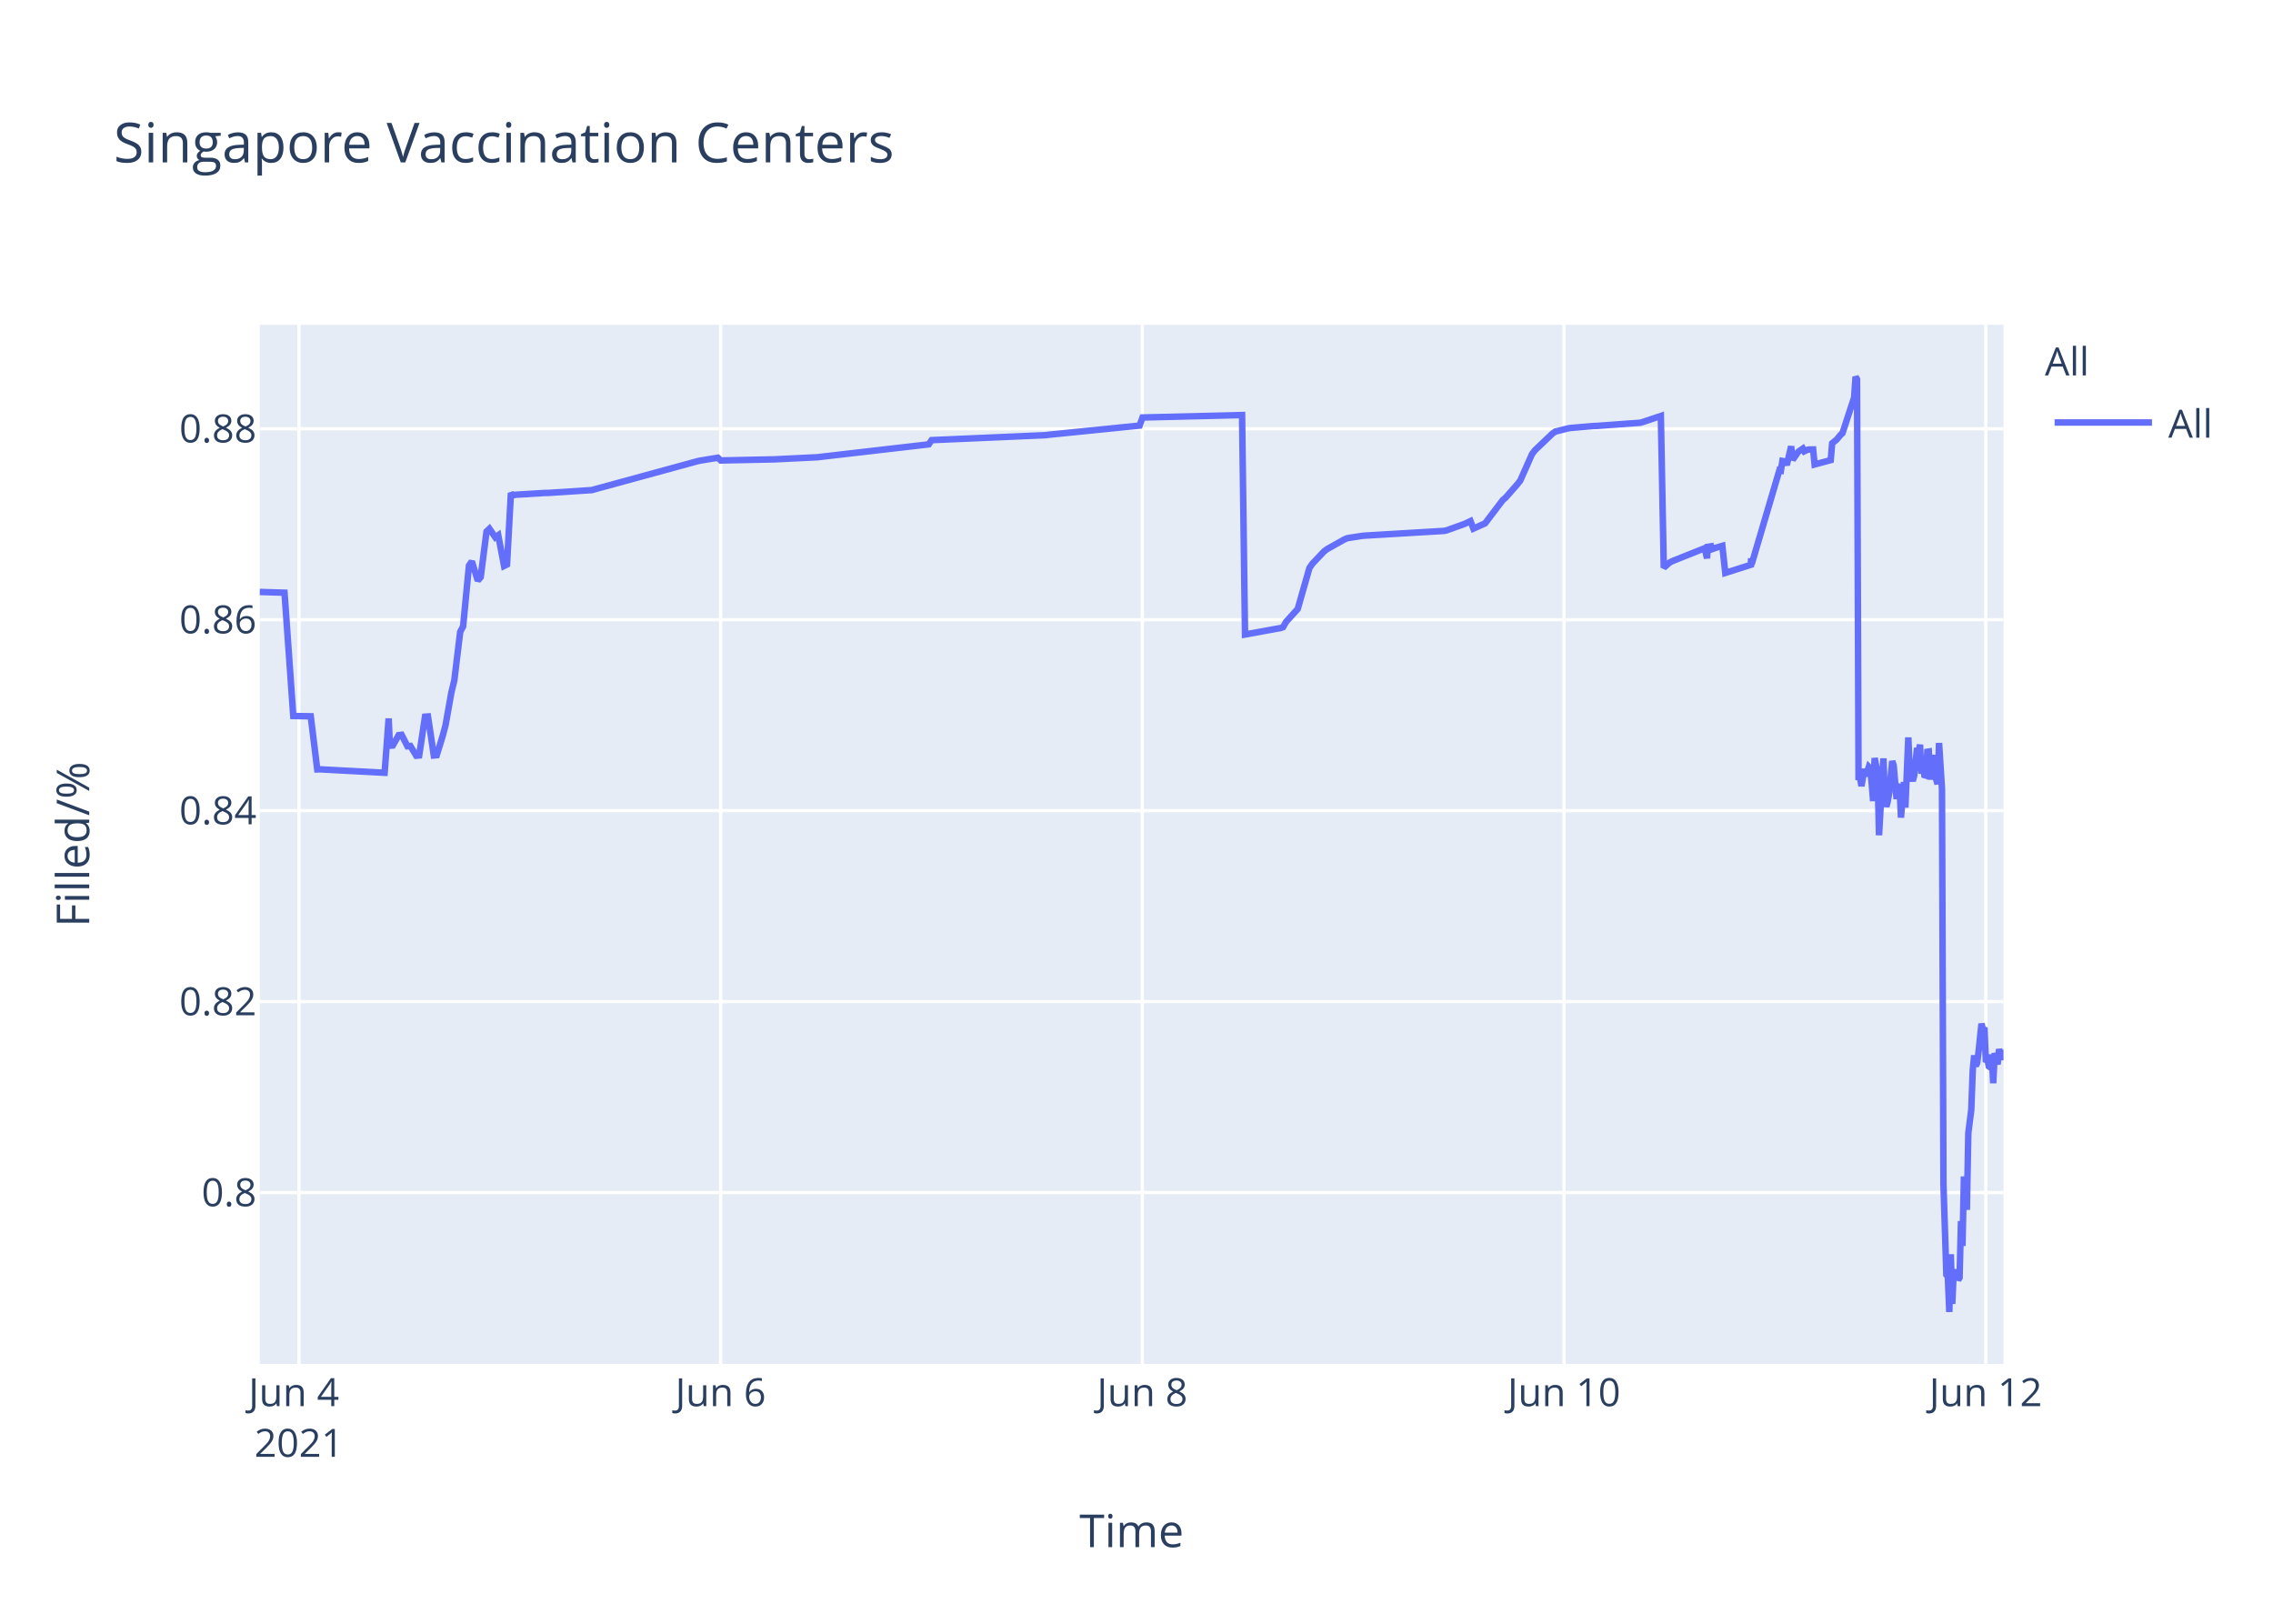
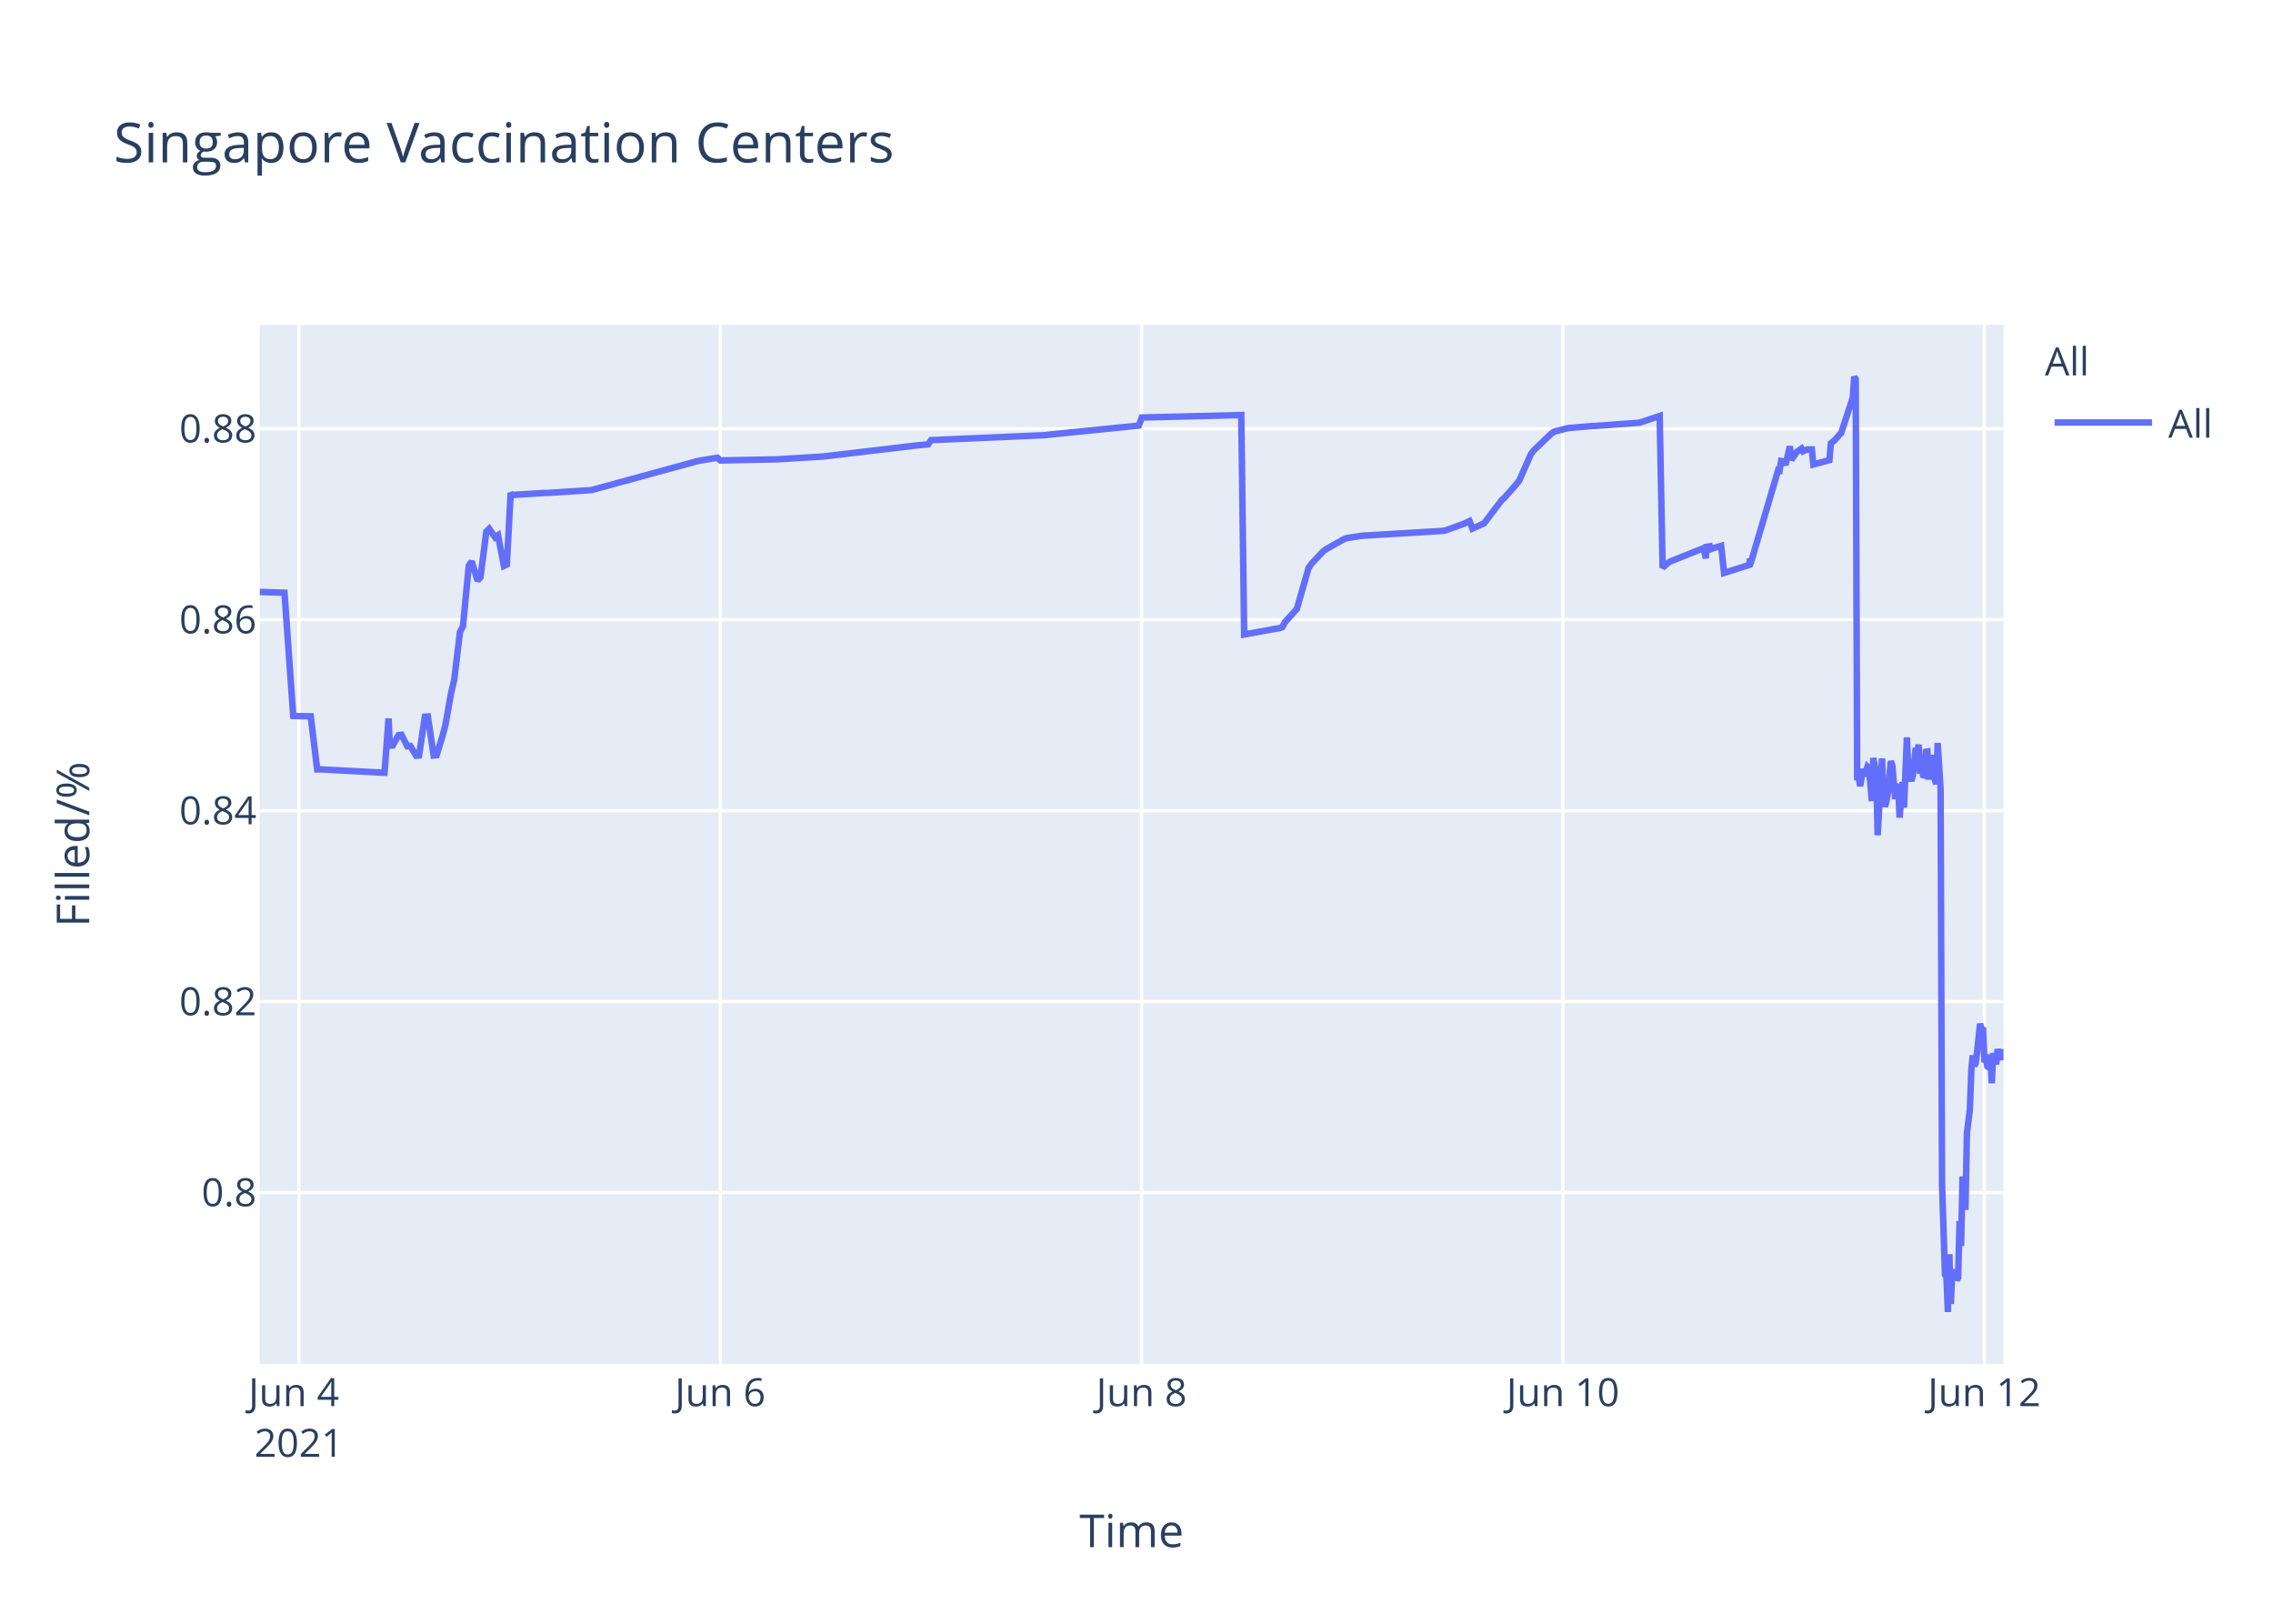
<svg xmlns="http://www.w3.org/2000/svg" class="main-svg" width="700" height="500" style="" viewBox="0 0 700 500">
  <rect x="0" y="0" width="700" height="500" style="fill: rgb(255, 255, 255); fill-opacity: 1;" />
-   <defs id="defs-35f933">
+   <defs id="defs-2cc97b">
    <g class="clips">
-       <clipPath id="clip35f933xyplot" class="plotclip">
+       <clipPath id="clip2cc97bxyplot" class="plotclip">
        <rect width="537" height="320" />
      </clipPath>
-       <clipPath class="axesclip" id="clip35f933x">
+       <clipPath class="axesclip" id="clip2cc97bx">
        <rect x="80" y="0" width="537" height="500" />
      </clipPath>
-       <clipPath class="axesclip" id="clip35f933y">
+       <clipPath class="axesclip" id="clip2cc97by">
        <rect x="0" y="100" width="700" height="320" />
      </clipPath>
-       <clipPath class="axesclip" id="clip35f933xy">
+       <clipPath class="axesclip" id="clip2cc97bxy">
        <rect x="80" y="100" width="537" height="320" />
      </clipPath>
    </g>
    <g class="gradients" />
  </defs>
  <g class="bglayer">
    <rect class="bg" x="80" y="100" width="537" height="320" style="fill: rgb(229, 236, 246); fill-opacity: 1; stroke-width: 0;" />
  </g>
  <g class="layer-below">
    <g class="imagelayer" />
    <g class="shapelayer" />
  </g>
  <g class="cartesianlayer">
    <g class="subplot xy">
      <g class="layer-subplot">
        <g class="shapelayer" />
        <g class="imagelayer" />
      </g>
      <g class="gridlayer">
        <g class="x">
-           <path class="xgrid crisp" transform="translate(92.06,0)" d="M0,100v320" style="stroke: rgb(255, 255, 255); stroke-opacity: 1; stroke-width: 1px;" />
-           <path class="xgrid crisp" transform="translate(221.93,0)" d="M0,100v320" style="stroke: rgb(255, 255, 255); stroke-opacity: 1; stroke-width: 1px;" />
-           <path class="xgrid crisp" transform="translate(351.79,0)" d="M0,100v320" style="stroke: rgb(255, 255, 255); stroke-opacity: 1; stroke-width: 1px;" />
-           <path class="xgrid crisp" transform="translate(481.66,0)" d="M0,100v320" style="stroke: rgb(255, 255, 255); stroke-opacity: 1; stroke-width: 1px;" />
-           <path class="xgrid crisp" transform="translate(611.53,0)" d="M0,100v320" style="stroke: rgb(255, 255, 255); stroke-opacity: 1; stroke-width: 1px;" />
+           <path class="xgrid crisp" transform="translate(92.05,0)" d="M0,100v320" style="stroke: rgb(255, 255, 255); stroke-opacity: 1; stroke-width: 1px;" />
+           <path class="xgrid crisp" transform="translate(221.81,0)" d="M0,100v320" style="stroke: rgb(255, 255, 255); stroke-opacity: 1; stroke-width: 1px;" />
+           <path class="xgrid crisp" transform="translate(351.57,0)" d="M0,100v320" style="stroke: rgb(255, 255, 255); stroke-opacity: 1; stroke-width: 1px;" />
+           <path class="xgrid crisp" transform="translate(481.33,0)" d="M0,100v320" style="stroke: rgb(255, 255, 255); stroke-opacity: 1; stroke-width: 1px;" />
+           <path class="xgrid crisp" transform="translate(611.08,0)" d="M0,100v320" style="stroke: rgb(255, 255, 255); stroke-opacity: 1; stroke-width: 1px;" />
        </g>
        <g class="y">
          <path class="ygrid crisp" transform="translate(0,367.23)" d="M80,0h537" style="stroke: rgb(255, 255, 255); stroke-opacity: 1; stroke-width: 1px;" />
          <path class="ygrid crisp" transform="translate(0,308.43)" d="M80,0h537" style="stroke: rgb(255, 255, 255); stroke-opacity: 1; stroke-width: 1px;" />
          <path class="ygrid crisp" transform="translate(0,249.63)" d="M80,0h537" style="stroke: rgb(255, 255, 255); stroke-opacity: 1; stroke-width: 1px;" />
          <path class="ygrid crisp" transform="translate(0,190.83)" d="M80,0h537" style="stroke: rgb(255, 255, 255); stroke-opacity: 1; stroke-width: 1px;" />
          <path class="ygrid crisp" transform="translate(0,132.03)" d="M80,0h537" style="stroke: rgb(255, 255, 255); stroke-opacity: 1; stroke-width: 1px;" />
        </g>
      </g>
      <g class="zerolinelayer" />
      <path class="xlines-below" />
      <path class="ylines-below" />
      <g class="overlines-below" />
      <g class="xaxislayer-below" />
      <g class="yaxislayer-below" />
      <g class="overaxes-below" />
-       <g class="plot" transform="translate(80,100)" clip-path="url('#clip35f933xyplot')">
+       <g class="plot" transform="translate(80,100)" clip-path="url('#clip2cc97bxyplot')">
        <g class="scatterlayer mlayer">
-           <g class="trace scatter tracecec008" style="stroke-miterlimit: 2; opacity: 1;">
+           <g class="trace scatter trace910c81" style="stroke-miterlimit: 2; opacity: 1;">
            <g class="fills" />
            <g class="errorbars" />
            <g class="lines">
-               <path class="js-line" d="M0,82.28L7.62,82.51L10.32,120.48L15.7,120.57L17.7,136.92L18.54,136.9L38.45,137.96L39.69,121.23L40.07,129.62L40.97,129.56L42.78,126.37L43.68,126.27L45.48,129.79L46.38,129.7L48.19,132.71L49.09,132.63L50.89,120.69L51.8,120.62L53.6,132.64L54.5,132.55L56.31,126.68L57.21,123.32L59.01,113.21L59.91,109.51L61.72,94.58L62.62,92.89L64.42,74.17L65.32,72.87L67.13,78.78L68.03,77.73L69.83,63.68L70.73,62.82L72.54,65.47L73.44,64.83L75.24,74.27L76.14,73.83L77.34,51.83L77.95,52.53L78.85,52.34L87.87,51.79L88.77,51.79L102.3,50.91L103.2,50.65L134.76,42.03L135.67,41.83L141.08,40.95L141.98,41.79L157.31,41.47L158.21,41.46L171.74,40.8L172.64,40.69L206.01,36.83L206.91,35.53L242.08,34L242.99,33.87L270.95,31.05L271.85,28.56L302.51,27.81L303.42,95.38L313.37,93.57L314.24,93.44L315.14,93.12L316.04,91.51L318.75,88.51L319.65,87.52L323.26,74.89L324.16,73.59L327.77,69.79L328.67,69.11L334.08,66.07L334.98,65.71L339.49,65.01L340.39,64.93L364.74,63.48L365.64,63.27L371.05,61.32L371.96,60.89L372.86,60.46L373.76,62.78L377.37,61.15L378.27,59.94L382.78,54.01L383.68,53.24L387.29,49.13L388.19,47.98L391.8,39.84L392.7,38.66L398.11,33.5L399.01,32.89L402.62,31.98L403.52,31.8L410.74,31.18L411.64,31.16L425.17,30.17L426.07,29.9L431.48,28.09L432.38,74.81L434.19,73.22L435.09,72.76L444.11,69.16L445.01,68.8L445.7,71.93L445.91,68.39L446.77,68.25L446.81,69.25L447.67,67.95L447.72,68.94L448.62,68.62L450.42,68.09L451.32,76.43L459.22,73.91L459.25,72.31L459.3,72.03L459.44,73.74L468.01,44.74L468.46,44.87L468.91,41.95L469.81,42.12L470.26,43.2L471.61,37.43L472.07,41.6L473.42,39.66L473.87,39.05L475.22,38.13L475.67,38.96L476.57,38.53L477.03,38.42L478.38,38.4L478.83,43.02L483.79,41.69L484.24,36.5L485.14,35.76L485.59,35.39L486.94,33.79L487.4,33.41L491,22.43L491.45,16L491.9,16.8L492.36,140.18L492.81,139.22L493.26,142.07L494.16,136.79L494.61,138.99L495.52,136.15L495.97,136.63L496.41,141.25L496.86,146.68L497.32,133.42L498.22,138.09L498.67,157.2L500.02,133.53L500.47,145.44L500.92,148.42L501.37,146.68L501.82,144.02L502.73,134.36L503.18,135.71L504.08,146.05L504.53,142.1L504.98,141.74L505.43,151.77L506.33,140.84L506.78,148.68L507.69,127.07L508.14,137.58L509.04,140.49L509.49,138.92L510.39,130.34L510.84,131.67L511.29,129.31L511.74,138.25L512.2,134.05L512.65,138.68L513.1,138.81L513.55,131.49L514,131.42L514.45,140.05L515.35,132.48L515.81,138.41L516.71,141.46L517.16,128.79L518.06,142.96L518.51,264.58L519.41,292.55L519.86,293.12L520.32,304L520.77,286.22L521.22,301.52L521.67,291.75L522.12,292.1L522.57,291.07L523.02,294.16L523.47,293.46L523.92,276.02L524.37,283.67L524.82,262.28L525.72,272.54L526.17,248.89L527.08,241.71L527.53,229.6L527.98,224.98L528.43,228.24L528.88,227.36L529.33,223.79L530.23,215.22L530.68,217.06L531.13,216.4L531.59,227.08L532.04,226.08L532.49,228.38L532.94,228.68L533.39,224.72L533.84,233.57L534.29,224.28L535.19,227.75L535.65,223.07L536.55,226.33L537,223.26" style="vector-effect: non-scaling-stroke; fill: none; stroke: rgb(99, 110, 250); stroke-opacity: 1; stroke-width: 2px; opacity: 1;" />
+               <path class="js-line" d="M0,82.28L7.61,82.51L10.31,120.48L15.69,120.57L17.68,136.92L18.52,136.9L38.42,137.96L39.66,121.23L40.04,129.62L40.94,129.56L42.74,126.37L43.64,126.27L45.44,129.79L46.35,129.7L48.15,132.71L49.05,132.63L50.85,120.69L51.76,120.62L53.55,132.64L54.46,132.55L56.26,126.68L57.16,123.32L58.96,113.21L59.86,109.51L61.66,94.58L62.57,92.89L64.37,74.17L65.27,72.87L67.07,78.78L67.97,77.73L69.77,63.68L70.67,62.82L72.48,65.47L73.38,64.83L75.18,74.27L76.08,73.83L77.27,51.83L77.88,52.53L78.78,52.34L87.8,51.79L88.7,51.79L102.21,50.91L103.11,50.65L134.65,42.03L135.55,41.83L140.96,40.95L141.86,41.79L158.08,41.46L158.98,41.46L173.4,40.58L174.3,40.48L202.23,37.17L203.14,37.08L205.84,36.83L206.74,35.53L241.88,34L242.78,33.87L270.72,31.05L271.63,28.56L302.26,27.81L303.16,95.38L313.1,93.57L313.98,93.44L314.88,93.12L315.78,91.51L318.48,88.51L319.38,87.52L322.99,74.89L323.89,73.59L327.49,69.79L328.4,69.11L333.8,66.07L334.7,65.71L339.21,65.01L340.11,64.93L364.44,63.48L365.34,63.27L370.74,61.32L371.65,60.89L372.55,60.46L373.45,62.78L377.05,61.15L377.96,59.94L382.46,54.01L383.36,53.24L386.96,49.13L387.87,47.98L391.47,39.84L392.37,38.66L397.78,33.5L398.68,32.89L402.28,31.98L403.19,31.8L410.39,31.18L411.3,31.16L424.81,30.17L425.71,29.9L431.12,28.09L432.02,74.81L433.82,73.22L434.72,72.76L443.74,69.16L444.64,68.8L445.33,71.93L445.54,68.39L446.4,68.25L446.44,69.25L447.3,67.95L447.34,68.94L448.24,68.62L450.05,68.09L450.95,76.43L458.83,73.91L458.87,72.31L458.91,72.03L459.06,73.74L467.62,44.74L468.06,44.87L468.52,41.95L469.42,42.12L469.87,43.2L471.22,37.43L471.67,41.6L473.02,39.66L473.47,39.05L474.82,38.13L475.28,38.96L476.18,38.53L476.63,38.42L477.98,38.4L478.43,43.02L483.39,41.69L483.84,36.5L484.74,35.76L485.18,35.39L486.54,33.79L486.99,33.41L490.59,22.43L491.04,16L491.49,16.8L491.94,140.18L492.4,139.22L492.85,142.07L493.75,136.79L494.2,138.99L495.1,136.15L495.55,136.63L496,141.25L496.45,146.68L496.9,133.42L497.8,138.09L498.25,157.2L499.6,133.53L500.05,145.44L500.5,148.42L500.95,146.68L501.41,144.02L502.31,134.36L502.76,135.71L503.66,146.05L504.11,142.1L504.56,141.74L505.01,151.77L505.91,140.84L506.36,148.68L507.26,127.07L507.71,137.58L508.62,140.49L509.06,138.92L509.97,130.34L510.42,131.67L510.87,129.31L511.32,138.25L511.77,134.05L512.22,138.68L512.67,138.81L513.12,131.49L513.57,131.42L514.02,140.05L514.92,132.48L515.37,138.41L516.27,141.46L516.73,128.79L517.63,142.96L518.08,264.58L518.98,292.55L519.43,293.12L519.88,304L520.33,286.22L520.78,301.52L521.23,291.75L521.68,292.1L522.13,291.07L522.59,294.16L523.03,293.46L523.48,276.02L523.94,283.67L524.39,262.28L525.29,272.54L525.74,248.89L526.64,241.71L527.09,229.6L527.54,224.98L527.99,228.24L528.44,227.36L528.89,223.79L529.79,215.22L530.24,217.06L530.69,216.4L531.14,227.08L531.59,226.08L532.04,228.38L532.5,228.68L532.94,224.72L533.39,233.57L533.85,224.28L534.75,227.75L535.2,223.07L536.1,226.33L536.55,223.26L537,224.52" style="vector-effect: non-scaling-stroke; fill: none; stroke: rgb(99, 110, 250); stroke-opacity: 1; stroke-width: 2px; opacity: 1;" />
            </g>
            <g class="points" />
            <g class="text" />
          </g>
        </g>
      </g>
      <g class="overplot" />
      <path class="xlines-above crisp" d="M0,0" style="fill: none;" />
      <path class="ylines-above crisp" d="M0,0" style="fill: none;" />
      <g class="overlines-above" />
      <g class="xaxislayer-above">
        <g class="xtick">
-           <text text-anchor="middle" x="0" y="433" transform="translate(92.06,0)" style="font-family: 'Open Sans', verdana, arial, sans-serif; font-size: 12px; fill: rgb(42, 63, 95); fill-opacity: 1; white-space: pre;">
+           <text text-anchor="middle" x="0" y="433" transform="translate(92.05,0)" style="font-family: 'Open Sans', verdana, arial, sans-serif; font-size: 12px; fill: rgb(42, 63, 95); fill-opacity: 1; white-space: pre;">
            <tspan class="line" dy="0em" x="0" y="433">Jun 4</tspan>
            <tspan class="line" dy="1.3em" x="0" y="433">2021</tspan>
          </text>
        </g>
        <g class="xtick">
-           <text text-anchor="middle" x="0" y="433" transform="translate(221.93,0)" style="font-family: 'Open Sans', verdana, arial, sans-serif; font-size: 12px; fill: rgb(42, 63, 95); fill-opacity: 1; white-space: pre;">Jun 6</text>
+           <text text-anchor="middle" x="0" y="433" transform="translate(221.81,0)" style="font-family: 'Open Sans', verdana, arial, sans-serif; font-size: 12px; fill: rgb(42, 63, 95); fill-opacity: 1; white-space: pre;">Jun 6</text>
        </g>
        <g class="xtick">
-           <text text-anchor="middle" x="0" y="433" transform="translate(351.79,0)" style="font-family: 'Open Sans', verdana, arial, sans-serif; font-size: 12px; fill: rgb(42, 63, 95); fill-opacity: 1; white-space: pre;">Jun 8</text>
+           <text text-anchor="middle" x="0" y="433" transform="translate(351.57,0)" style="font-family: 'Open Sans', verdana, arial, sans-serif; font-size: 12px; fill: rgb(42, 63, 95); fill-opacity: 1; white-space: pre;">Jun 8</text>
        </g>
        <g class="xtick">
-           <text text-anchor="middle" x="0" y="433" transform="translate(481.66,0)" style="font-family: 'Open Sans', verdana, arial, sans-serif; font-size: 12px; fill: rgb(42, 63, 95); fill-opacity: 1; white-space: pre;">Jun 10</text>
+           <text text-anchor="middle" x="0" y="433" transform="translate(481.33,0)" style="font-family: 'Open Sans', verdana, arial, sans-serif; font-size: 12px; fill: rgb(42, 63, 95); fill-opacity: 1; white-space: pre;">Jun 10</text>
        </g>
        <g class="xtick">
-           <text text-anchor="middle" x="0" y="433" transform="translate(611.53,0)" style="font-family: 'Open Sans', verdana, arial, sans-serif; font-size: 12px; fill: rgb(42, 63, 95); fill-opacity: 1; white-space: pre;">Jun 12</text>
+           <text text-anchor="middle" x="0" y="433" transform="translate(611.08,0)" style="font-family: 'Open Sans', verdana, arial, sans-serif; font-size: 12px; fill: rgb(42, 63, 95); fill-opacity: 1; white-space: pre;">Jun 12</text>
        </g>
      </g>
      <g class="yaxislayer-above">
        <g class="ytick">
          <text text-anchor="end" x="79" y="4.2" transform="translate(0,367.23)" style="font-family: 'Open Sans', verdana, arial, sans-serif; font-size: 12px; fill: rgb(42, 63, 95); fill-opacity: 1; white-space: pre;">0.8</text>
        </g>
        <g class="ytick">
          <text text-anchor="end" x="79" y="4.2" transform="translate(0,308.43)" style="font-family: 'Open Sans', verdana, arial, sans-serif; font-size: 12px; fill: rgb(42, 63, 95); fill-opacity: 1; white-space: pre;">0.82</text>
        </g>
        <g class="ytick">
          <text text-anchor="end" x="79" y="4.2" transform="translate(0,249.63)" style="font-family: 'Open Sans', verdana, arial, sans-serif; font-size: 12px; fill: rgb(42, 63, 95); fill-opacity: 1; white-space: pre;">0.84</text>
        </g>
        <g class="ytick">
          <text text-anchor="end" x="79" y="4.2" transform="translate(0,190.83)" style="font-family: 'Open Sans', verdana, arial, sans-serif; font-size: 12px; fill: rgb(42, 63, 95); fill-opacity: 1; white-space: pre;">0.86</text>
        </g>
        <g class="ytick">
          <text text-anchor="end" x="79" y="4.2" transform="translate(0,132.03)" style="font-family: 'Open Sans', verdana, arial, sans-serif; font-size: 12px; fill: rgb(42, 63, 95); fill-opacity: 1; white-space: pre;">0.88</text>
        </g>
      </g>
      <g class="overaxes-above" />
    </g>
  </g>
  <g class="polarlayer" />
  <g class="ternarylayer" />
  <g class="geolayer" />
  <g class="funnelarealayer" />
  <g class="pielayer" />
  <g class="treemaplayer" />
  <g class="sunburstlayer" />
  <g class="glimages" />
-   <defs id="topdefs-35f933">
+   <defs id="topdefs-2cc97b">
    <g class="clips" />
-     <clipPath id="legend35f933">
+     <clipPath id="legend2cc97b">
      <rect width="60" height="45" x="0" y="0" />
    </clipPath>
  </defs>
  <g class="layer-above">
    <g class="imagelayer" />
    <g class="shapelayer" />
  </g>
  <g class="infolayer">
    <g class="legend" pointer-events="all" transform="translate(627.74,100)">
      <rect class="bg" shape-rendering="crispEdges" width="60" height="45" x="0" y="0" style="stroke: rgb(68, 68, 68); stroke-opacity: 1; fill: rgb(255, 255, 255); fill-opacity: 1; stroke-width: 0px;" />
-       <g class="scrollbox" transform="" clip-path="url('#legend35f933')">
+       <g class="scrollbox" transform="" clip-path="url('#legend2cc97b')">
        <text class="legendtitletext" text-anchor="start" x="2" y="15.6" style="font-family: 'Open Sans', verdana, arial, sans-serif; font-size: 12px; fill: rgb(42, 63, 95); fill-opacity: 1; white-space: pre;">All</text>
        <g class="groups" transform="">
          <g class="traces" transform="translate(0,30.1)" style="opacity: 1;">
            <text class="legendtext" text-anchor="start" x="40" y="4.68" style="font-family: 'Open Sans', verdana, arial, sans-serif; font-size: 12px; fill: rgb(42, 63, 95); fill-opacity: 1; white-space: pre;">All</text>
            <g class="layers" style="opacity: 1;">
              <g class="legendfill" />
              <g class="legendlines">
                <path class="js-line" d="M5,0h30" style="fill: none; stroke: rgb(99, 110, 250); stroke-opacity: 1; stroke-width: 2px;" />
              </g>
              <g class="legendsymbols">
                <g class="legendpoints" />
              </g>
            </g>
            <rect class="legendtoggle" x="0" y="-9.5" width="54.891" height="19" style="fill: rgb(0, 0, 0); fill-opacity: 0;" />
          </g>
        </g>
      </g>
      <rect class="scrollbar" rx="20" ry="3" width="0" height="0" x="0" y="0" style="fill: rgb(128, 139, 164); fill-opacity: 1;" />
    </g>
    <g class="g-gtitle">
      <text class="gtitle" x="35" y="50" text-anchor="start" dy="0em" style="font-family: 'Open Sans', verdana, arial, sans-serif; font-size: 17px; fill: rgb(42, 63, 95); opacity: 1; font-weight: normal; white-space: pre;">Singapore Vaccination Centers</text>
    </g>
    <g class="g-xtitle">
      <text class="xtitle" x="348.5" y="476.409" text-anchor="middle" style="font-family: 'Open Sans', verdana, arial, sans-serif; font-size: 14px; fill: rgb(42, 63, 95); opacity: 1; font-weight: normal; white-space: pre;">Time</text>
    </g>
    <g class="g-ytitle">
      <text class="ytitle" transform="rotate(-90,27.48125,260)" x="27.481" y="260" text-anchor="middle" style="font-family: 'Open Sans', verdana, arial, sans-serif; font-size: 14px; fill: rgb(42, 63, 95); opacity: 1; font-weight: normal; white-space: pre;">Filled/%</text>
    </g>
  </g>
</svg>
